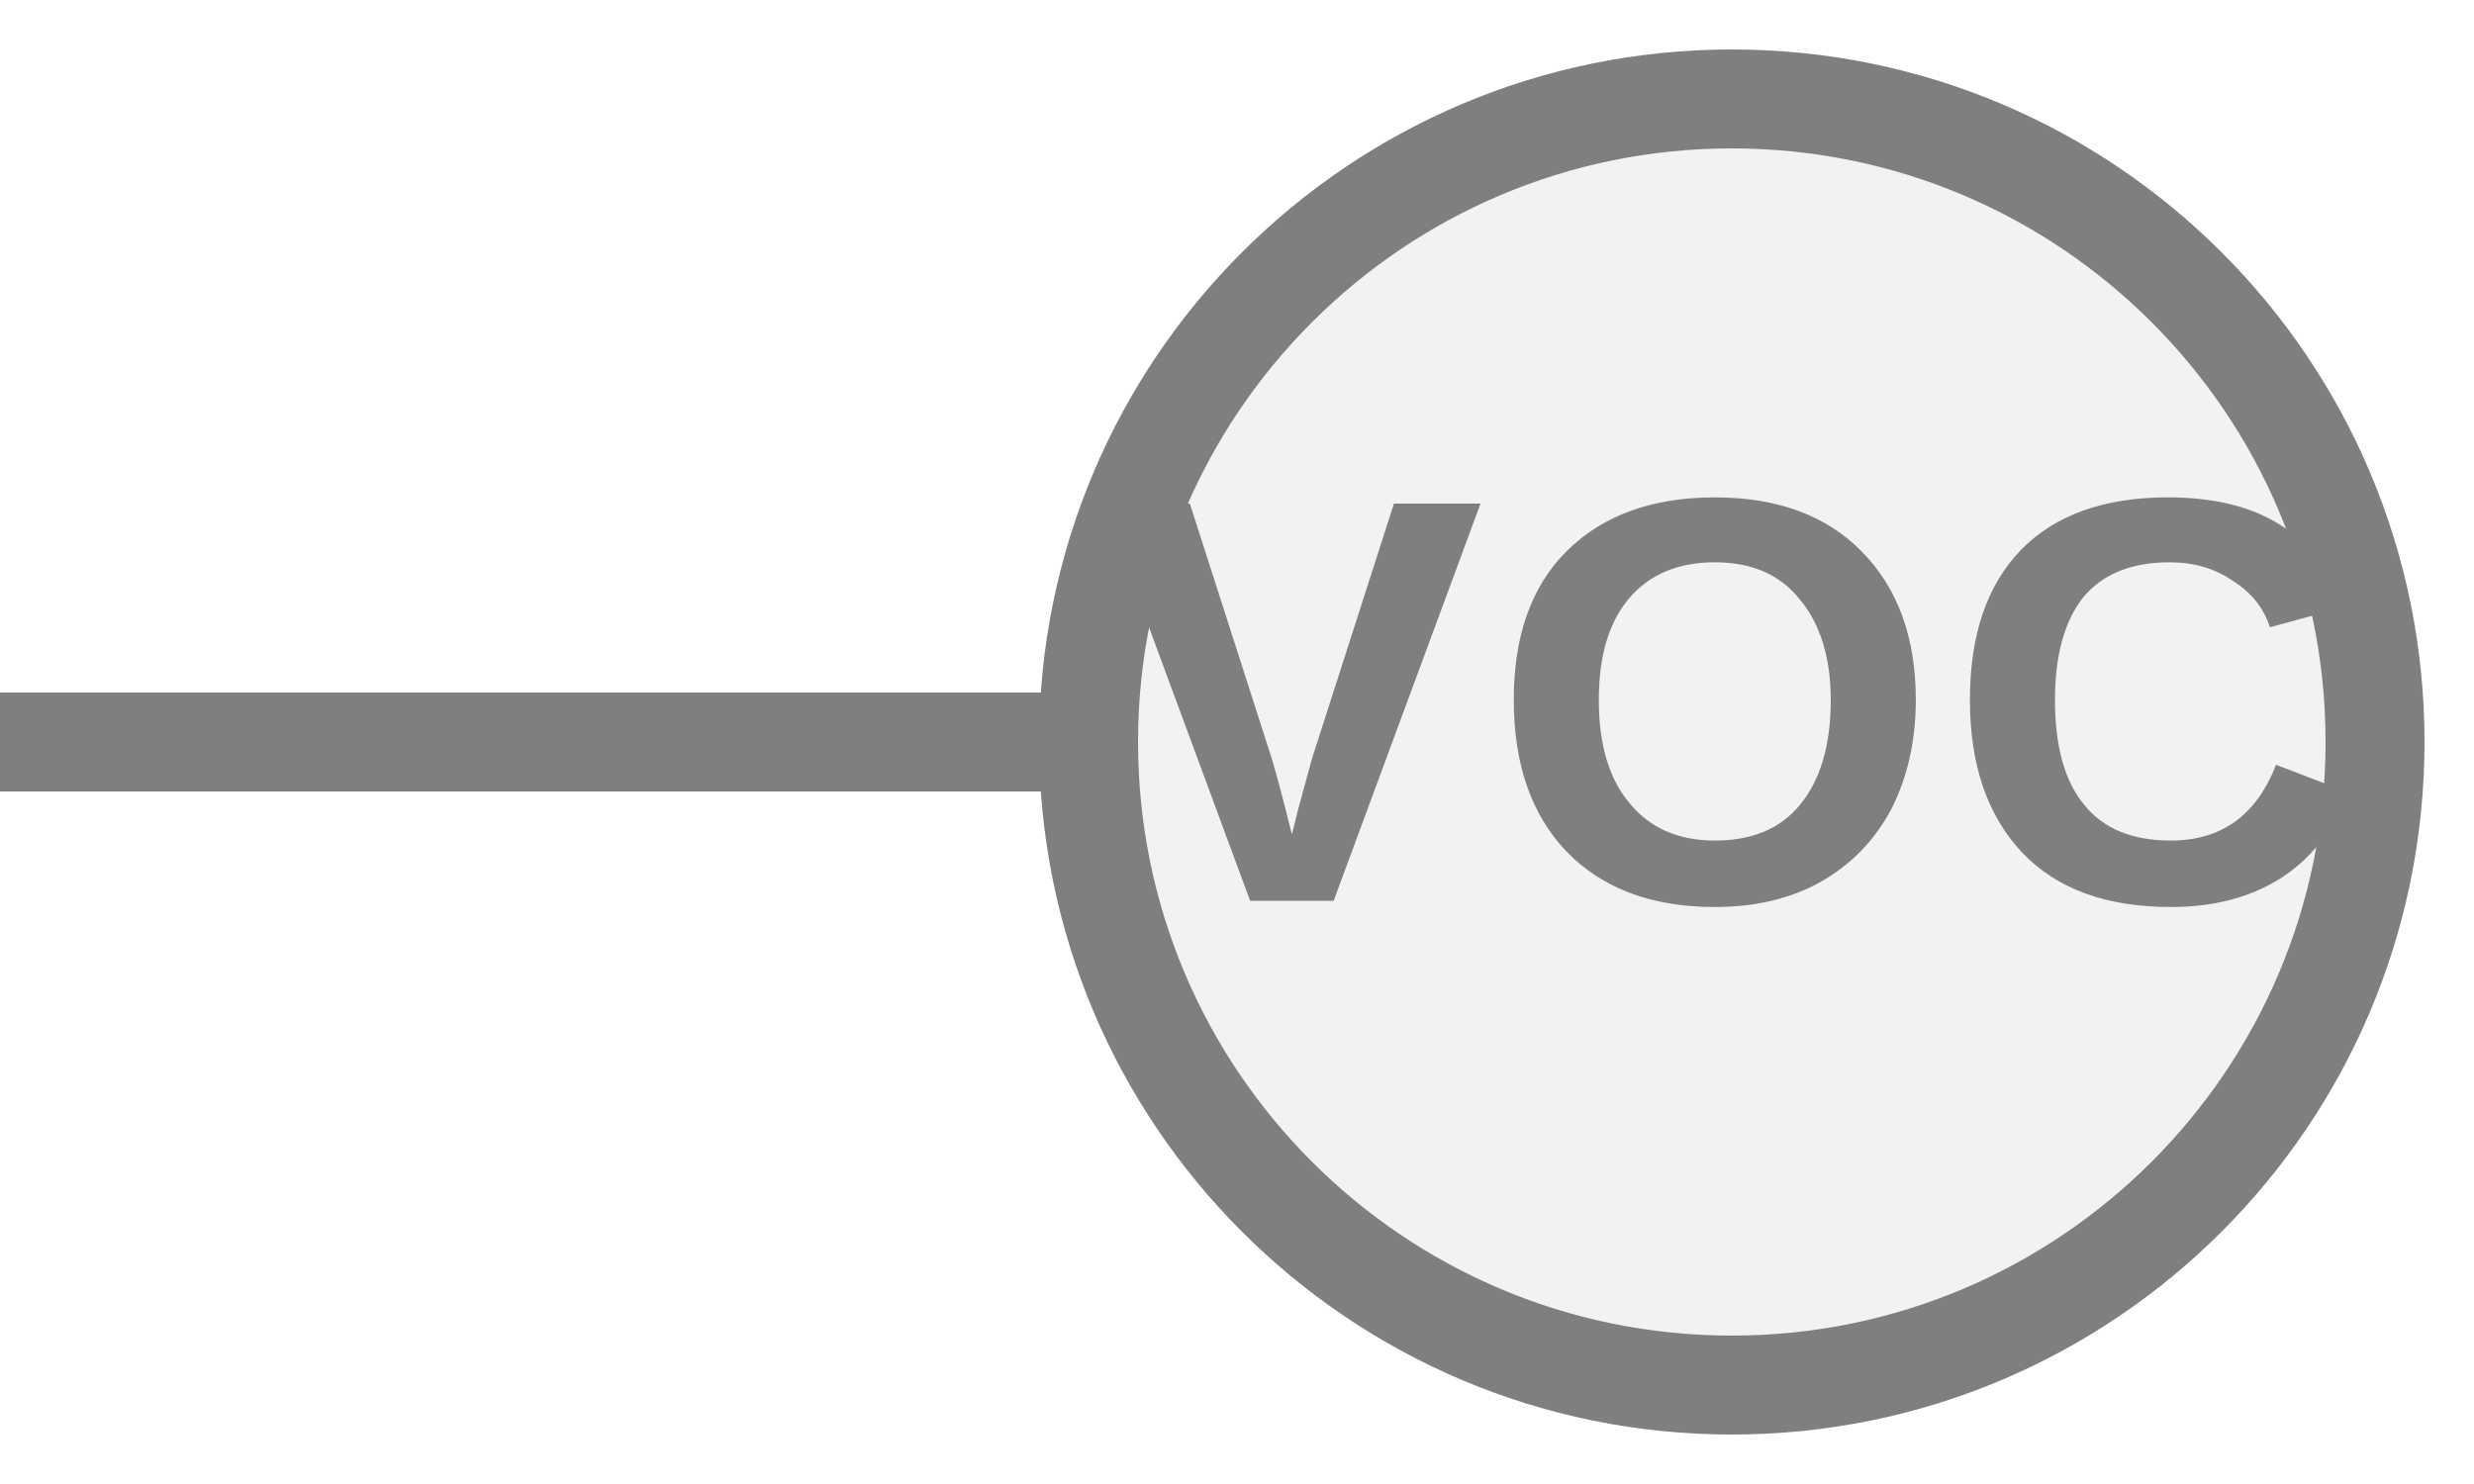
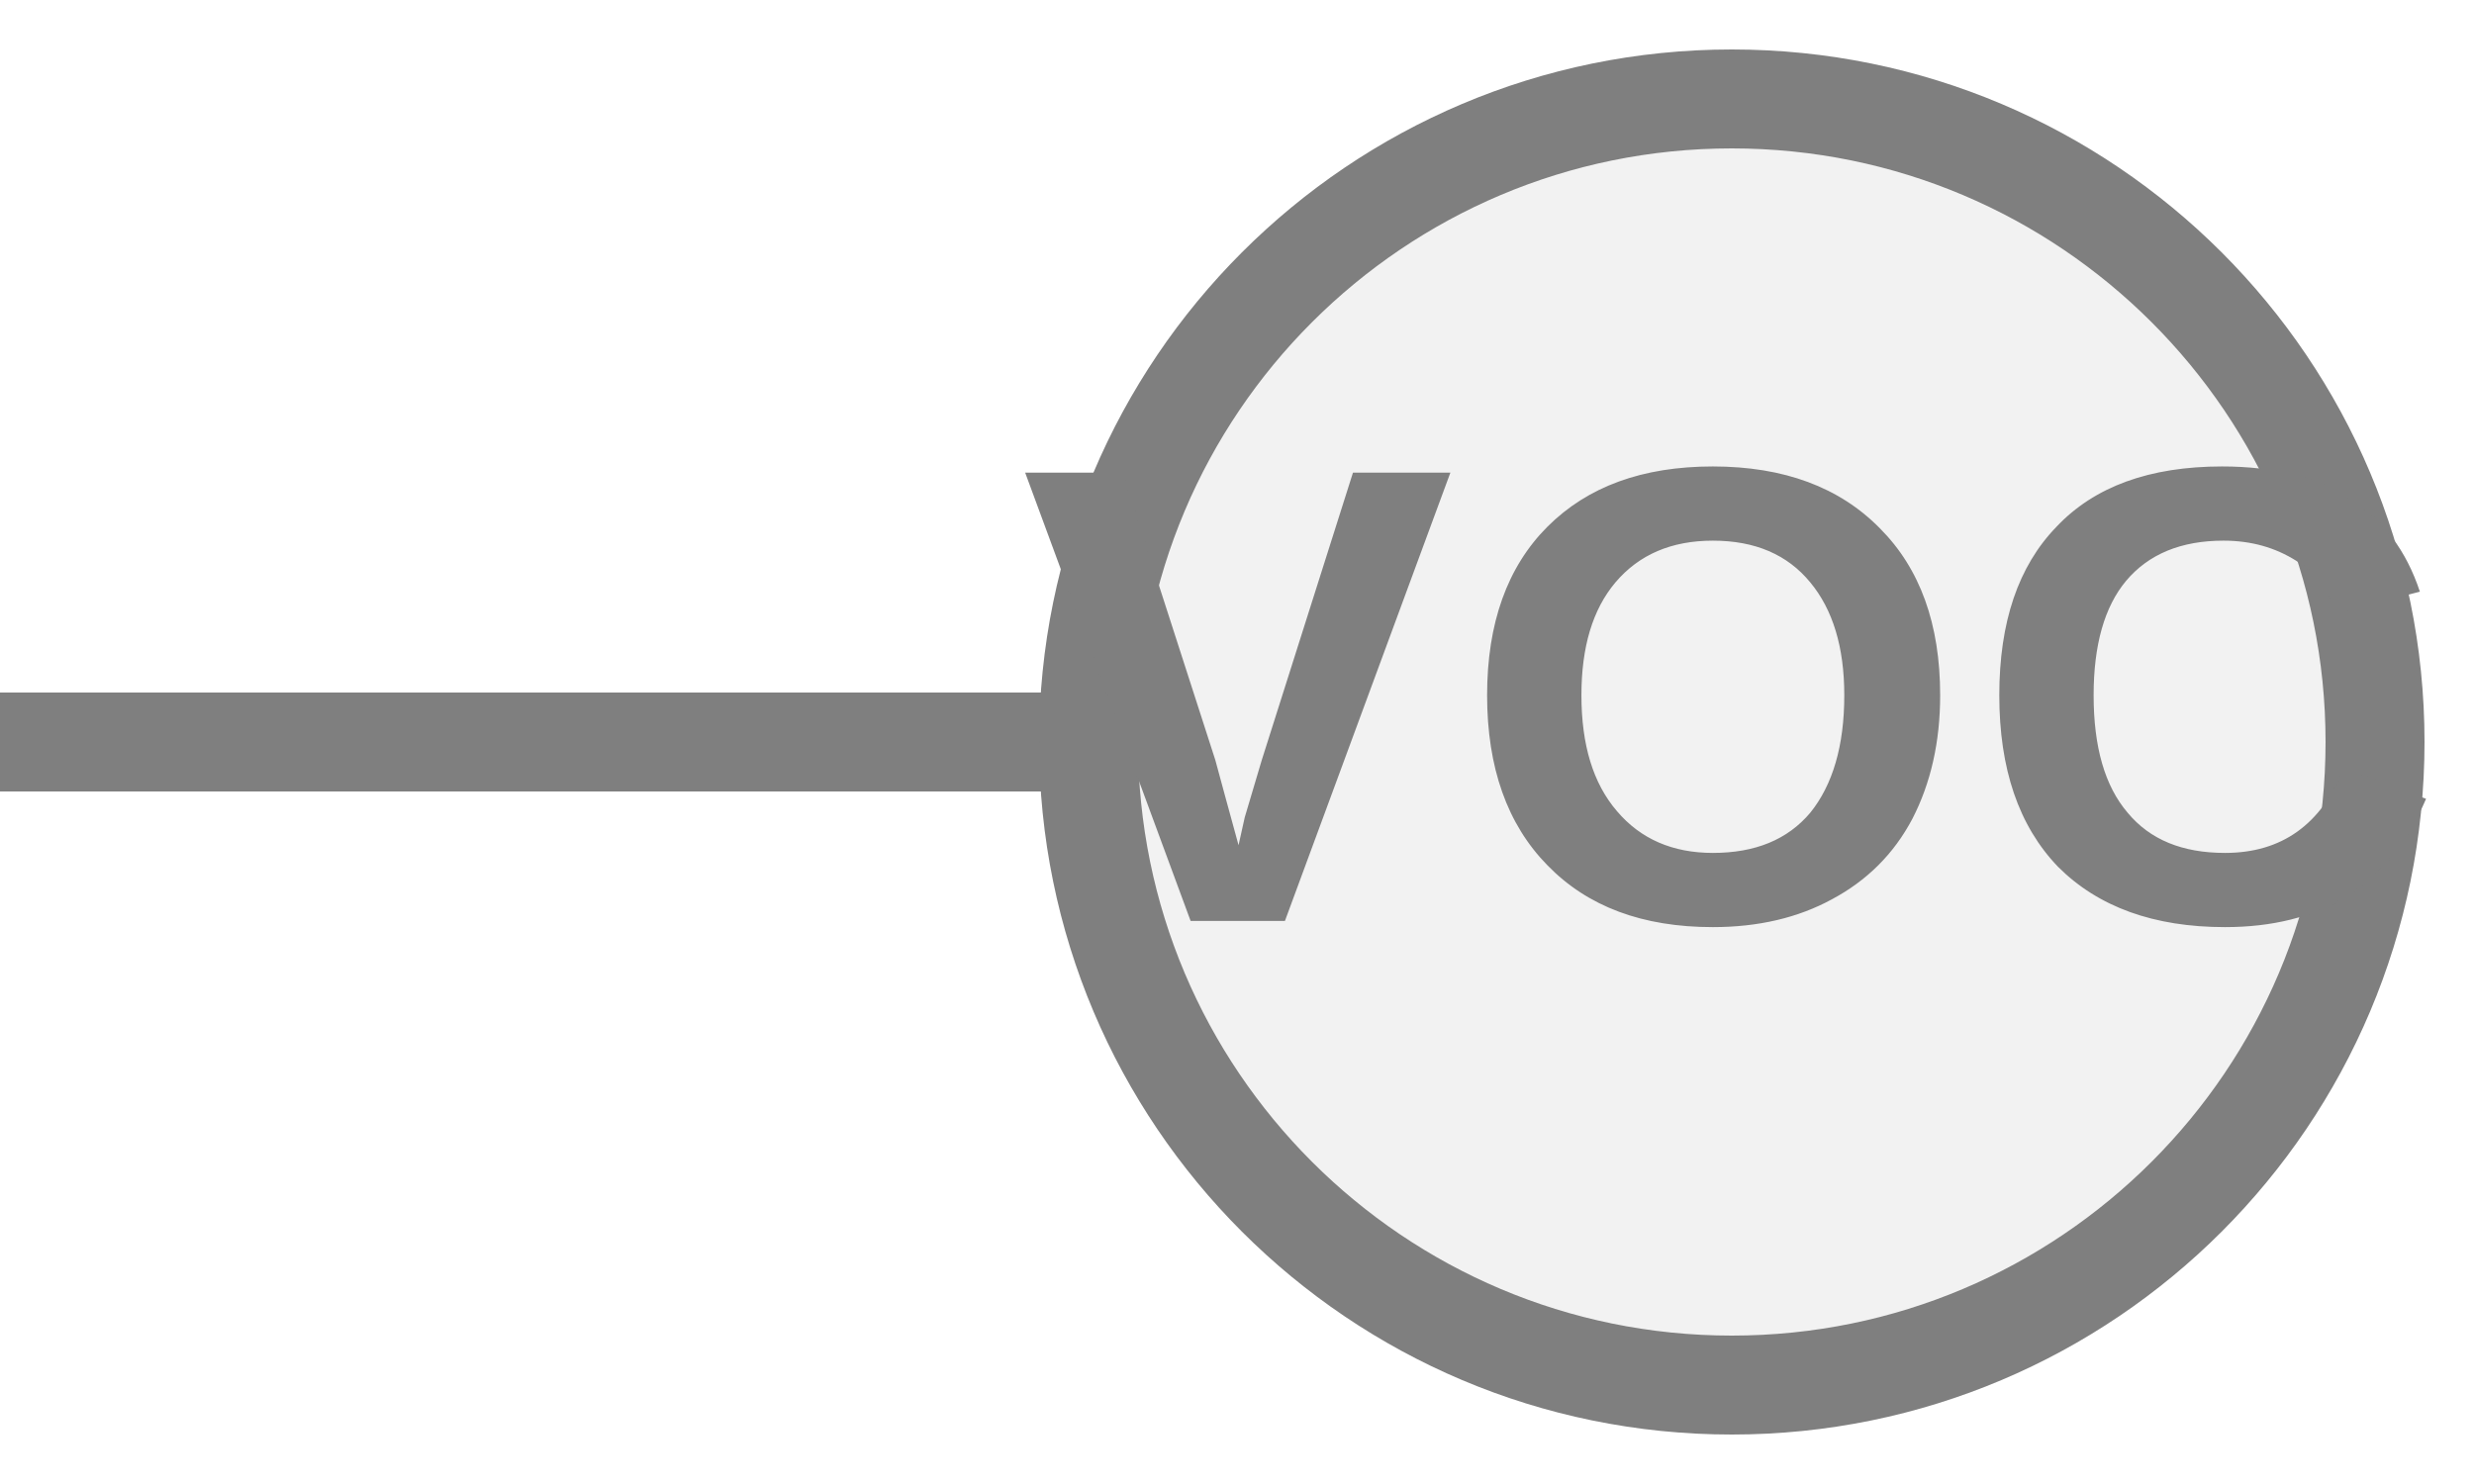
<svg xmlns="http://www.w3.org/2000/svg" width="25px" height="15px" viewBox="0 0 25 15">
  <line x1="0" y1="7.5" x2="11" y2="7.5" stroke="#7f7f7f" stroke-width="1" stroke-linecap="round" />
  <circle cx="17.5" cy="7.5" r="6.5" fill="#f2f2f2" stroke="#7f7f7f" stroke-width="1" />
-   <text x="17.5" y="7.446" fill="#7f7f7f" font-family="Arial, Helvetica, sans-serif" font-size="5.85px" font-style="normal" font-weight="600" letter-spacing="0.01em" text-anchor="middle" dominant-baseline="middle">VOC</text>
+   <text x="17.5" y="7.446" fill="#7f7f7f" font-family="Arial, Helvetica, sans-serif" font-size="6.572px" font-style="normal" font-weight="600" letter-spacing="0.01em" text-anchor="middle" dominant-baseline="middle">VOC</text>
</svg>
